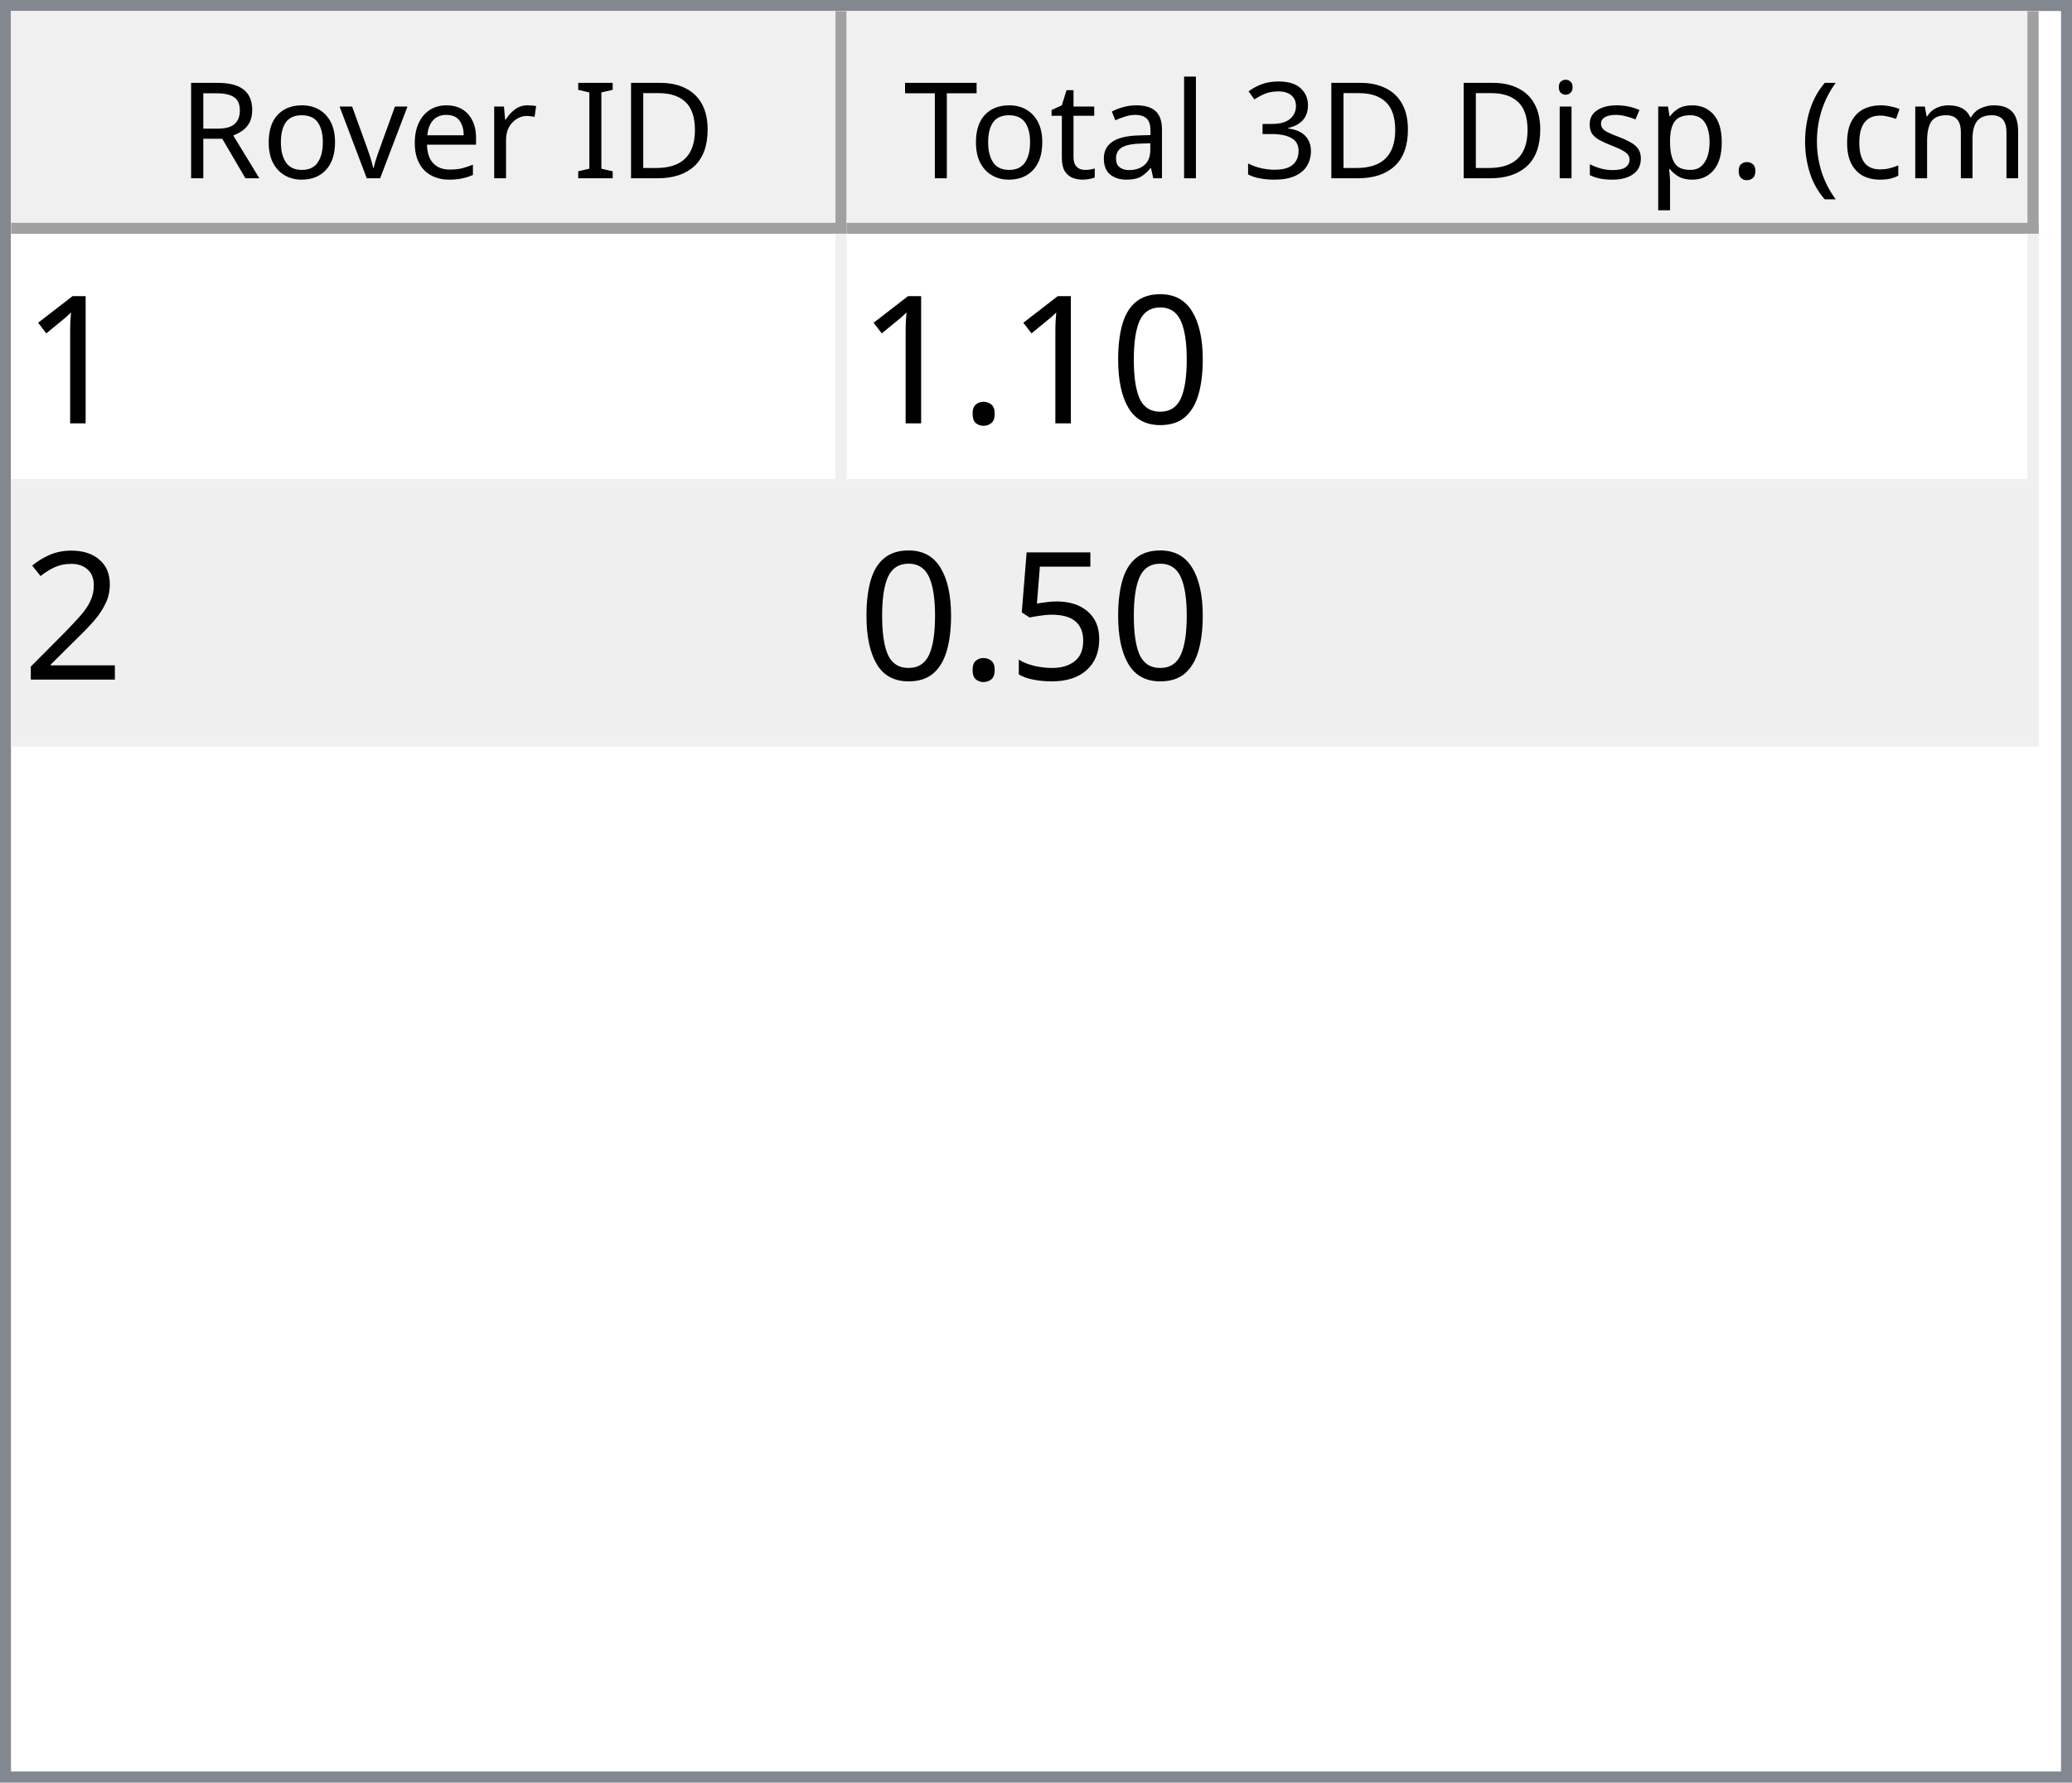
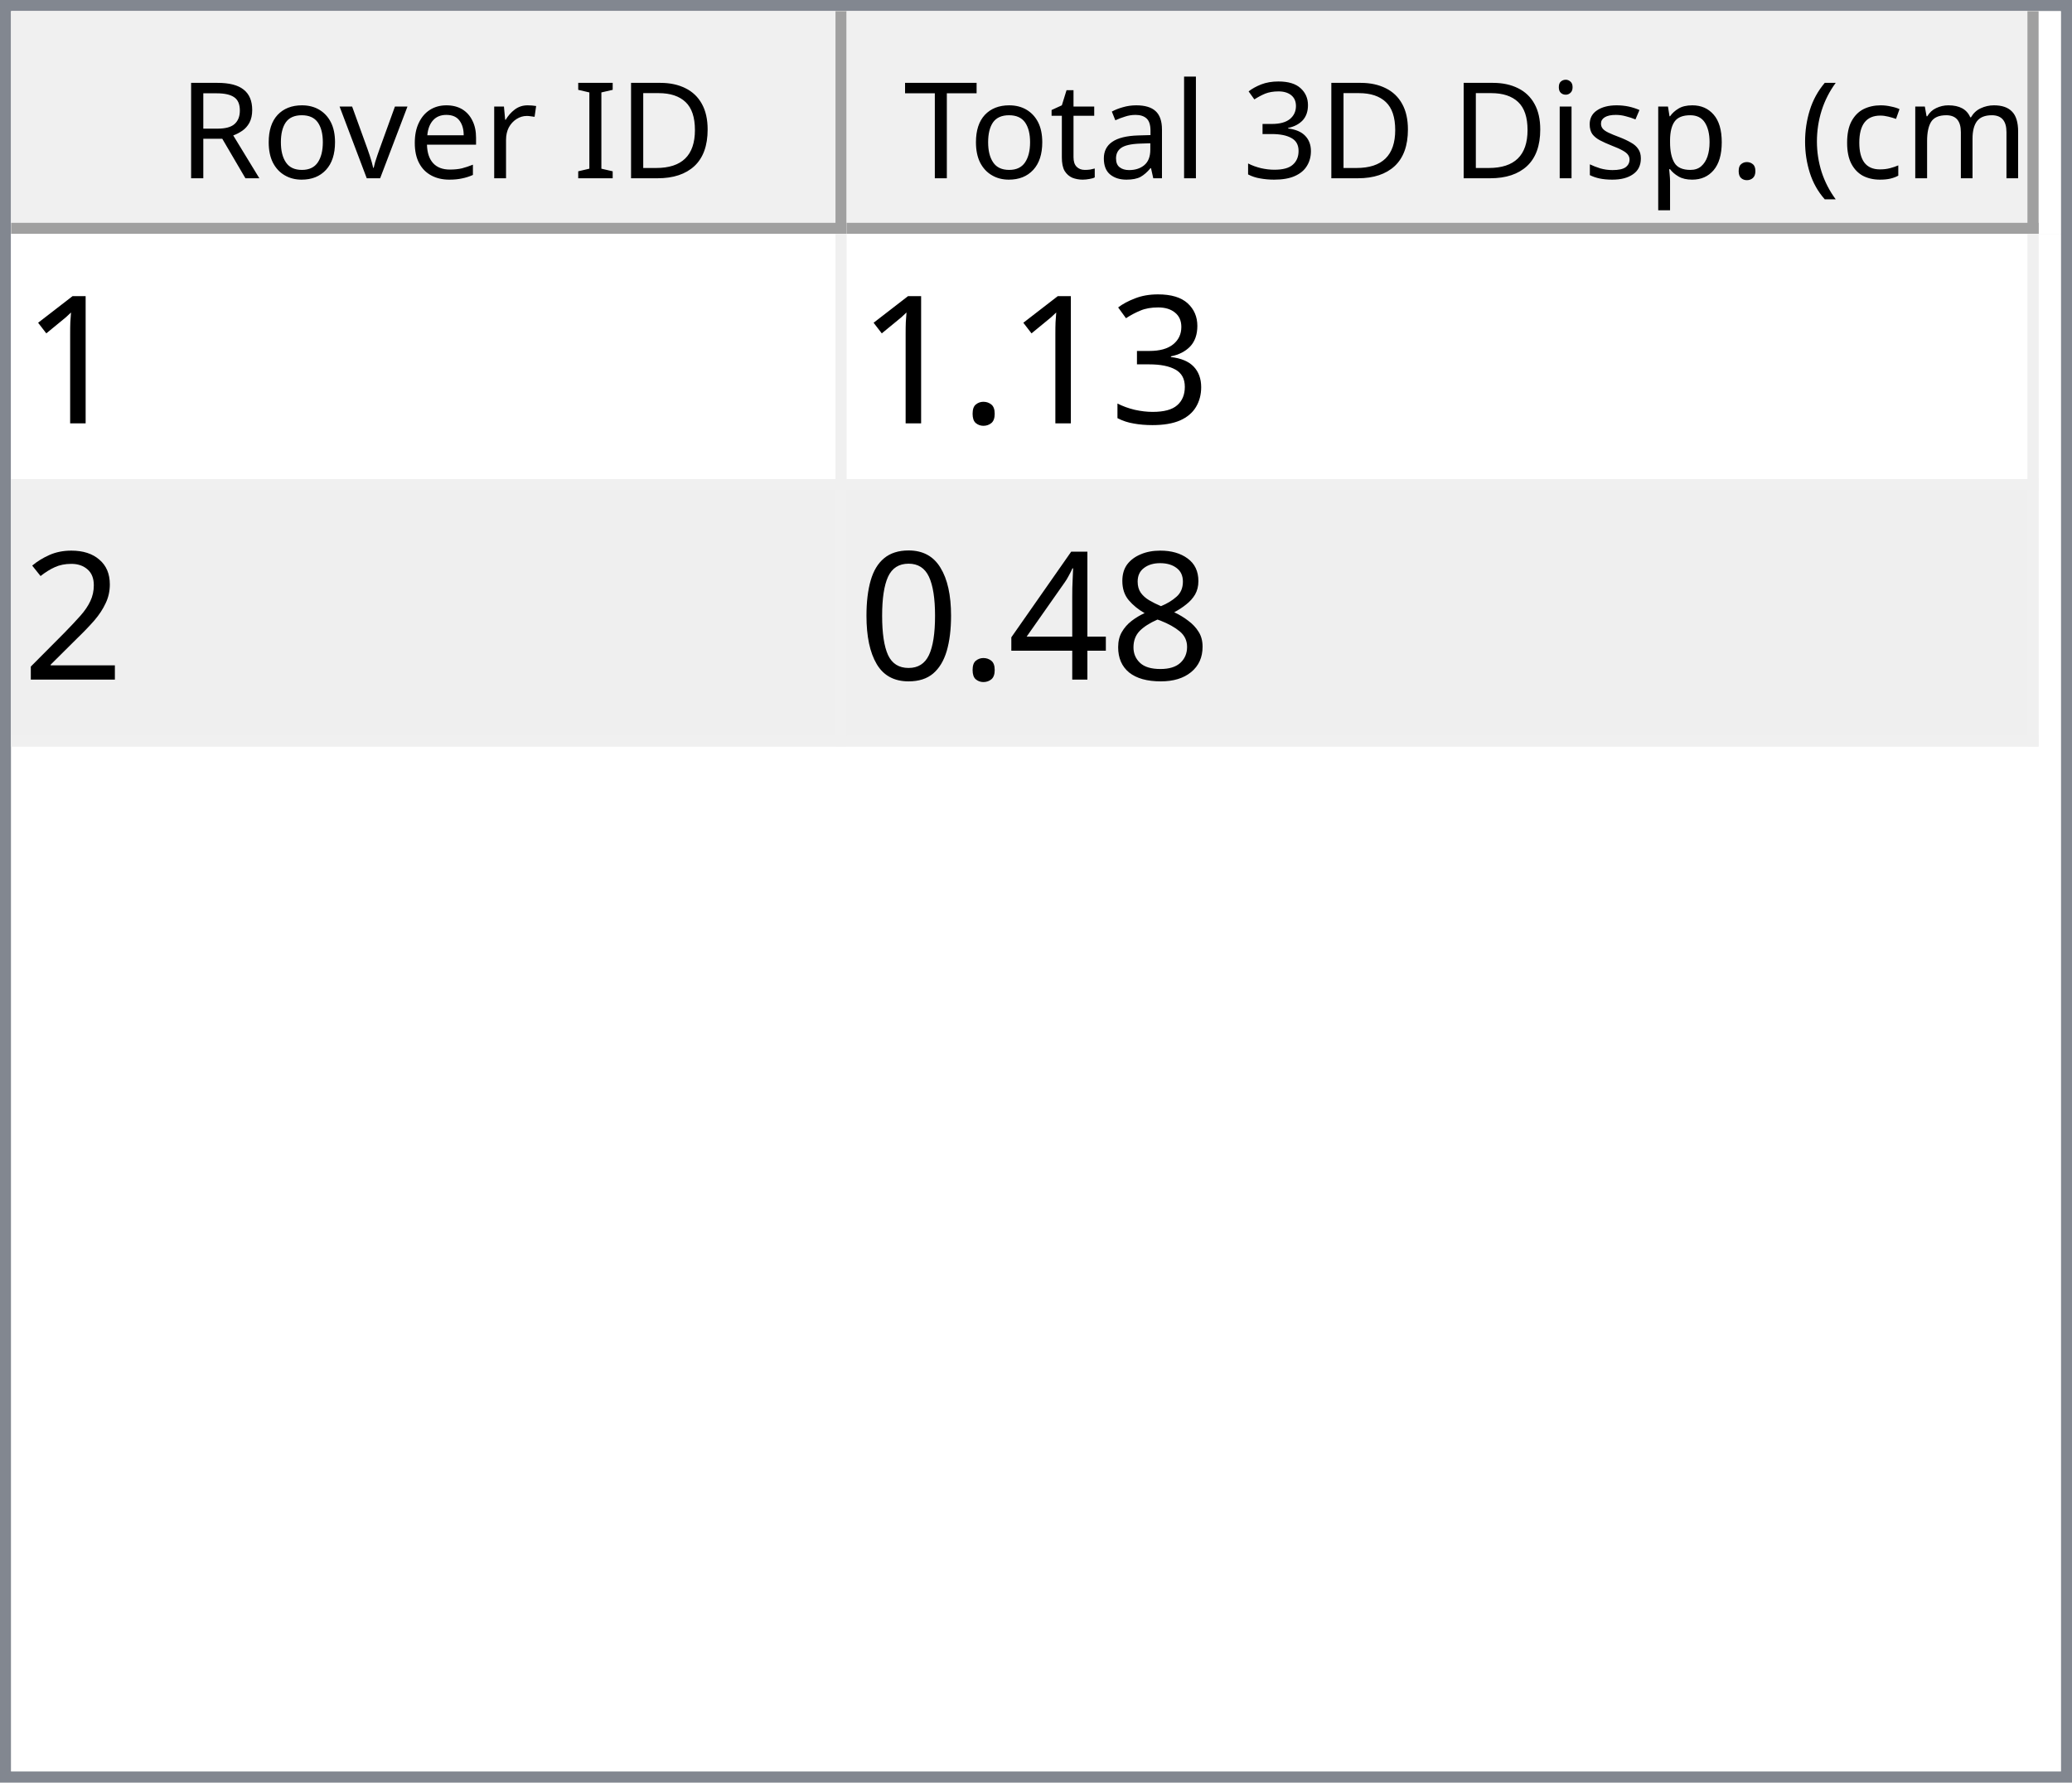
<svg xmlns="http://www.w3.org/2000/svg" style="fill-opacity:1; color-rendering:auto; color-interpolation:auto; text-rendering:auto; stroke:black; stroke-linecap:square; stroke-miterlimit:10; shape-rendering:auto; stroke-opacity:1; fill:black; stroke-dasharray:none; font-weight:normal; stroke-width:1; font-family:'Dialog'; font-style:normal; stroke-linejoin:miter; font-size:12px; stroke-dashoffset:0; image-rendering:auto;" width="186" height="160">
  <defs id="genericDefs" />
  <g>
    <defs id="defs1">
      <clipPath clipPathUnits="userSpaceOnUse" id="clipPath1">
        <path d="M0 0 L186 0 L186 160 L0 160 L0 0 Z" />
      </clipPath>
      <clipPath clipPathUnits="userSpaceOnUse" id="clipPath2">
        <path d="M0 0 L0 160 L186 160 L186 0 Z" />
      </clipPath>
      <clipPath clipPathUnits="userSpaceOnUse" id="clipPath3">
        <path d="M0 0 L0 20 L184 20 L184 0 Z" />
      </clipPath>
      <clipPath clipPathUnits="userSpaceOnUse" id="clipPath4">
        <path d="M0 0 L0 20 L75 20 L75 0 Z" />
      </clipPath>
      <clipPath clipPathUnits="userSpaceOnUse" id="clipPath5">
        <path d="M1 1 L1 19 L74 19 L74 1 Z" />
      </clipPath>
      <clipPath clipPathUnits="userSpaceOnUse" id="clipPath6">
        <path d="M0 0 L0 18 L73 18 L73 0 Z" />
      </clipPath>
      <clipPath clipPathUnits="userSpaceOnUse" id="clipPath7">
        <path d="M-0.5 -0.5 L-0.5 19.5 L74.5 19.5 L74.5 -0.5 Z" />
      </clipPath>
      <clipPath clipPathUnits="userSpaceOnUse" id="clipPath8">
        <path d="M0 0 L0 20 L107 20 L107 0 Z" />
      </clipPath>
      <clipPath clipPathUnits="userSpaceOnUse" id="clipPath9">
        <path d="M1 1 L1 19 L106 19 L106 1 Z" />
      </clipPath>
      <clipPath clipPathUnits="userSpaceOnUse" id="clipPath10">
        <path d="M0 0 L0 18 L105 18 L105 0 Z" />
      </clipPath>
      <clipPath clipPathUnits="userSpaceOnUse" id="clipPath11">
        <path d="M-0.5 -0.5 L-0.5 19.5 L106.5 19.5 L106.5 -0.5 Z" />
      </clipPath>
      <clipPath clipPathUnits="userSpaceOnUse" id="clipPath12">
        <path d="M0 0 L0 138 L184 138 L184 0 Z" />
      </clipPath>
      <clipPath clipPathUnits="userSpaceOnUse" id="clipPath13">
        <path d="M0 0 L0 46 L182 46 L182 0 Z" />
      </clipPath>
      <clipPath clipPathUnits="userSpaceOnUse" id="clipPath14">
        <path d="M-0.5 -0.5 L-0.5 45.5 L181.5 45.5 L181.5 -0.5 Z" />
      </clipPath>
      <clipPath clipPathUnits="userSpaceOnUse" id="clipPath15">
        <path d="M0 0 L0 22 L74 22 L74 0 Z" />
      </clipPath>
      <clipPath clipPathUnits="userSpaceOnUse" id="clipPath16">
        <path d="M0 0 L0 22 L106 22 L106 0 Z" />
      </clipPath>
      <font horiz-adv-x="64.551" id="font1">
        <font-face ascent="107.91" descent="25.098" units-per-em="100" style="font-style:normal; font-family:Segoe UI; font-weight:normal;" />
        <missing-glyph horiz-adv-x="64.551" d="M8.109 0 L8.109 68.266 L56.453 68.266 L56.453 0 L8.109 0 ZM15.328 7.234 L49.219 7.234 L49.219 61.031 L15.328 61.031 L15.328 7.234 Z" />
        <glyph unicode="D" horiz-adv-x="70.117" d="M9.188 0 L9.188 70.016 L28.516 70.016 Q65.531 70.016 65.531 35.891 Q65.531 19.672 55.25 9.836 Q44.969 0 27.734 0 L9.188 0 ZM17.391 62.594 L17.391 7.422 L27.828 7.422 Q41.609 7.422 49.273 14.797 Q56.938 22.172 56.938 35.688 Q56.938 62.594 28.328 62.594 L17.391 62.594 Z" />
        <glyph unicode="I" horiz-adv-x="26.611" d="M17.391 0 L9.188 0 L9.188 70.016 L17.391 70.016 L17.391 0 Z" />
        <glyph unicode=" " horiz-adv-x="27.393" d="" />
        <glyph unicode="r" horiz-adv-x="34.766" d="M34.188 41.891 Q32.078 43.5 28.125 43.5 Q23 43.5 19.555 38.672 Q16.109 33.844 16.109 25.484 L16.109 0 L8.109 0 L8.109 50 L16.109 50 L16.109 39.703 L16.312 39.703 Q18.016 44.969 21.531 47.922 Q25.047 50.875 29.391 50.875 Q32.516 50.875 34.188 50.203 L34.188 41.891 Z" />
        <glyph unicode="e" horiz-adv-x="52.295" d="M48.297 23 L12.984 23 Q13.188 14.656 17.484 10.109 Q21.781 5.562 29.297 5.562 Q37.75 5.562 44.828 11.141 L44.828 3.609 Q38.234 -1.172 27.391 -1.172 Q16.797 -1.172 10.742 5.641 Q4.688 12.453 4.688 24.812 Q4.688 36.469 11.305 43.82 Q17.922 51.172 27.734 51.172 Q37.547 51.172 42.922 44.828 Q48.297 38.484 48.297 27.203 L48.297 23 ZM40.094 29.781 Q40.047 36.719 36.75 40.578 Q33.453 44.438 27.594 44.438 Q21.922 44.438 17.969 40.383 Q14.016 36.328 13.094 29.781 L40.094 29.781 Z" />
        <glyph unicode="v" horiz-adv-x="47.9" d="M47.406 50 L27.484 0 L19.625 0 L0.688 50 L9.469 50 L22.172 13.672 Q23.578 9.672 23.922 6.688 L24.125 6.688 Q24.609 10.453 25.688 13.484 L38.969 50 L47.406 50 Z" />
        <glyph unicode="o" horiz-adv-x="58.594" d="M29 -1.172 Q17.922 -1.172 11.305 5.836 Q4.688 12.844 4.688 24.422 Q4.688 37.016 11.57 44.094 Q18.453 51.172 30.172 51.172 Q41.359 51.172 47.633 44.289 Q53.906 37.406 53.906 25.203 Q53.906 13.234 47.141 6.031 Q40.375 -1.172 29 -1.172 ZM29.594 44.438 Q21.875 44.438 17.383 39.188 Q12.891 33.938 12.891 24.703 Q12.891 15.828 17.43 10.695 Q21.969 5.562 29.594 5.562 Q37.359 5.562 41.531 10.594 Q45.703 15.625 45.703 24.906 Q45.703 34.281 41.531 39.359 Q37.359 44.438 29.594 44.438 Z" />
        <glyph unicode="R" horiz-adv-x="59.814" d="M59.375 0 L49.609 0 L37.891 19.625 Q36.281 22.359 34.766 24.289 Q33.25 26.219 31.664 27.438 Q30.078 28.656 28.25 29.219 Q26.422 29.781 24.125 29.781 L17.391 29.781 L17.391 0 L9.188 0 L9.188 70.016 L30.078 70.016 Q34.672 70.016 38.555 68.867 Q42.438 67.719 45.289 65.375 Q48.141 63.031 49.758 59.547 Q51.375 56.062 51.375 51.375 Q51.375 47.703 50.273 44.656 Q49.172 41.609 47.148 39.211 Q45.125 36.812 42.266 35.133 Q39.406 33.453 35.844 32.516 L35.844 32.328 Q37.594 31.547 38.891 30.547 Q40.188 29.547 41.359 28.18 Q42.531 26.812 43.68 25.078 Q44.828 23.344 46.234 21.047 L59.375 0 ZM17.391 62.594 L17.391 37.203 L28.516 37.203 Q31.594 37.203 34.203 38.133 Q36.812 39.062 38.719 40.797 Q40.625 42.531 41.703 45.047 Q42.781 47.562 42.781 50.688 Q42.781 56.297 39.141 59.445 Q35.5 62.594 28.609 62.594 L17.391 62.594 Z" />
        <glyph unicode=")" horiz-adv-x="30.176" d="M8.297 -15.922 L1.172 -15.922 Q16.406 2.344 16.406 26.812 Q16.406 51.469 1.078 70.016 L8.297 70.016 Q23.531 52.156 23.531 26.703 Q23.531 1.375 8.297 -15.922 Z" />
        <glyph unicode="m" horiz-adv-x="86.133" d="M79.109 0 L71.094 0 L71.094 28.719 Q71.094 37.016 68.531 40.727 Q65.969 44.438 59.906 44.438 Q54.781 44.438 51.195 39.75 Q47.609 35.062 47.609 28.516 L47.609 0 L39.594 0 L39.594 29.688 Q39.594 44.438 28.219 44.438 Q22.953 44.438 19.531 40.016 Q16.109 35.594 16.109 28.516 L16.109 0 L8.109 0 L8.109 50 L16.109 50 L16.109 42.094 L16.312 42.094 Q21.625 51.172 31.844 51.172 Q36.969 51.172 40.773 48.312 Q44.578 45.453 46 40.828 Q51.562 51.172 62.594 51.172 Q79.109 51.172 79.109 30.812 L79.109 0 Z" />
        <glyph unicode="c" horiz-adv-x="46.191" d="M42.188 2.297 Q36.422 -1.172 28.516 -1.172 Q17.828 -1.172 11.258 5.789 Q4.688 12.75 4.688 23.828 Q4.688 36.188 11.766 43.68 Q18.844 51.172 30.672 51.172 Q37.25 51.172 42.281 48.734 L42.281 40.531 Q36.719 44.438 30.375 44.438 Q22.703 44.438 17.797 38.945 Q12.891 33.453 12.891 24.516 Q12.891 15.719 17.508 10.641 Q22.125 5.562 29.891 5.562 Q36.422 5.562 42.188 9.906 L42.188 2.297 Z" />
        <glyph unicode="(" horiz-adv-x="30.176" d="M29.109 -15.922 L21.969 -15.922 Q6.844 1.375 6.844 26.703 Q6.844 52.156 21.969 70.016 L29.203 70.016 Q13.875 51.469 13.875 26.812 Q13.875 2.344 29.109 -15.922 Z" />
        <glyph unicode="." horiz-adv-x="21.68" d="M10.891 -1.078 Q8.641 -1.078 7.055 0.539 Q5.469 2.156 5.469 4.391 Q5.469 6.641 7.055 8.273 Q8.641 9.906 10.891 9.906 Q13.188 9.906 14.797 8.273 Q16.406 6.641 16.406 4.391 Q16.406 2.156 14.797 0.539 Q13.188 -1.078 10.891 -1.078 Z" />
        <glyph unicode="p" horiz-adv-x="58.789" d="M16.312 7.234 L16.109 7.234 L16.109 -23 L8.109 -23 L8.109 50 L16.109 50 L16.109 41.219 L16.312 41.219 Q22.219 51.172 33.594 51.172 Q43.266 51.172 48.688 44.461 Q54.109 37.75 54.109 26.469 Q54.109 13.922 48 6.375 Q41.891 -1.172 31.297 -1.172 Q21.578 -1.172 16.312 7.234 ZM16.109 27.391 L16.109 20.406 Q16.109 14.203 20.141 9.883 Q24.172 5.562 30.375 5.562 Q37.641 5.562 41.773 11.133 Q45.906 16.703 45.906 26.609 Q45.906 34.969 42.047 39.703 Q38.188 44.438 31.594 44.438 Q24.609 44.438 20.359 39.578 Q16.109 34.719 16.109 27.391 Z" />
        <glyph unicode="s" horiz-adv-x="42.432" d="M5.078 1.812 L5.078 10.406 Q11.625 5.562 19.484 5.562 Q30.031 5.562 30.031 12.594 Q30.031 14.594 29.125 15.992 Q28.219 17.391 26.68 18.461 Q25.141 19.531 23.07 20.383 Q21 21.234 18.609 22.172 Q15.281 23.484 12.766 24.828 Q10.25 26.172 8.57 27.859 Q6.891 29.547 6.031 31.695 Q5.172 33.844 5.172 36.719 Q5.172 40.234 6.789 42.945 Q8.406 45.656 11.086 47.484 Q13.766 49.312 17.211 50.242 Q20.656 51.172 24.312 51.172 Q30.812 51.172 35.938 48.922 L35.938 40.828 Q30.422 44.438 23.25 44.438 Q21 44.438 19.195 43.922 Q17.391 43.406 16.094 42.477 Q14.797 41.547 14.086 40.258 Q13.375 38.969 13.375 37.406 Q13.375 35.453 14.086 34.133 Q14.797 32.812 16.164 31.789 Q17.531 30.766 19.484 29.938 Q21.438 29.109 23.922 28.125 Q27.25 26.859 29.883 25.516 Q32.516 24.172 34.375 22.484 Q36.234 20.797 37.234 18.602 Q38.234 16.406 38.234 13.375 Q38.234 9.672 36.602 6.938 Q34.969 4.203 32.234 2.398 Q29.5 0.594 25.93 -0.289 Q22.359 -1.172 18.453 -1.172 Q10.75 -1.172 5.078 1.812 Z" />
        <glyph unicode="i" horiz-adv-x="24.219" d="M12.203 62.703 Q10.062 62.703 8.547 64.164 Q7.031 65.625 7.031 67.875 Q7.031 70.125 8.547 71.609 Q10.062 73.094 12.203 73.094 Q14.406 73.094 15.945 71.609 Q17.484 70.125 17.484 67.875 Q17.484 65.719 15.945 64.211 Q14.406 62.703 12.203 62.703 ZM16.109 0 L8.109 0 L8.109 50 L16.109 50 L16.109 0 Z" />
        <glyph unicode="3" horiz-adv-x="53.906" d="M46.531 19.828 Q46.531 15.094 44.75 11.211 Q42.969 7.328 39.719 4.57 Q36.469 1.812 31.93 0.297 Q27.391 -1.219 21.922 -1.219 Q11.922 -1.219 6 2.594 L6 11.188 Q13.094 5.609 22.219 5.609 Q25.875 5.609 28.828 6.539 Q31.781 7.469 33.906 9.227 Q36.031 10.984 37.18 13.477 Q38.328 15.969 38.328 19.094 Q38.328 32.812 18.797 32.812 L12.984 32.812 L12.984 39.594 L18.5 39.594 Q35.797 39.594 35.797 52.484 Q35.797 64.406 22.609 64.406 Q15.188 64.406 8.688 59.422 L8.688 67.188 Q15.375 71.188 24.609 71.188 Q29 71.188 32.57 69.969 Q36.141 68.75 38.68 66.555 Q41.219 64.359 42.609 61.281 Q44 58.203 44 54.5 Q44 40.672 30.031 36.719 L30.031 36.531 Q33.594 36.141 36.625 34.797 Q39.656 33.453 41.852 31.305 Q44.047 29.156 45.289 26.25 Q46.531 23.344 46.531 19.828 Z" />
        <glyph unicode="l" horiz-adv-x="24.219" d="M16.109 0 L8.109 0 L8.109 74.031 L16.109 74.031 L16.109 0 Z" />
        <glyph unicode="a" horiz-adv-x="50.879" d="M43.891 0 L35.891 0 L35.891 7.812 L35.688 7.812 Q30.469 -1.172 20.312 -1.172 Q12.844 -1.172 8.617 2.781 Q4.391 6.734 4.391 13.281 Q4.391 27.297 20.906 29.594 L35.891 31.688 Q35.891 44.438 25.594 44.438 Q16.547 44.438 9.281 38.281 L9.281 46.484 Q16.656 51.172 26.266 51.172 Q43.891 51.172 43.891 32.516 L43.891 0 ZM35.891 25.297 L23.828 23.641 Q18.266 22.859 15.43 20.875 Q12.594 18.891 12.594 13.875 Q12.594 10.203 15.211 7.883 Q17.828 5.562 22.172 5.562 Q28.125 5.562 32.008 9.742 Q35.891 13.922 35.891 20.312 L35.891 25.297 Z" />
        <glyph unicode="t" horiz-adv-x="33.887" d="M31.297 0.484 Q28.469 -1.078 23.828 -1.078 Q10.688 -1.078 10.688 13.578 L10.688 43.172 L2.094 43.172 L2.094 50 L10.688 50 L10.688 62.203 L18.703 64.797 L18.703 50 L31.297 50 L31.297 43.172 L18.703 43.172 L18.703 14.984 Q18.703 9.969 20.414 7.82 Q22.125 5.672 26.078 5.672 Q29.109 5.672 31.297 7.328 L31.297 0.484 Z" />
        <glyph unicode="T" horiz-adv-x="52.393" d="M50.594 62.594 L30.375 62.594 L30.375 0 L22.172 0 L22.172 62.594 L2 62.594 L2 70.016 L50.594 70.016 L50.594 62.594 Z" />
      </font>
      <font horiz-adv-x="75.0" id="font2">
        <font-face ascent="100.537" descent="21.973" units-per-em="100" style="font-style:normal; font-family:sans-serif; font-weight:normal;" />
        <missing-glyph horiz-adv-x="75.0" d="M12.5 0 L12.5 62.5 L62.5 62.5 L62.5 0 L12.5 0 ZM14.062 1.562 L60.938 1.562 L60.938 60.938 L14.062 60.938 L14.062 1.562 Z" />
        <glyph unicode="1" horiz-adv-x="55.615" d="M37.25 0 L28.469 0 L28.469 56 Q25.297 52.984 20.141 49.953 Q14.984 46.922 10.891 45.406 L10.891 53.906 Q18.266 57.375 23.781 62.305 Q29.297 67.234 31.594 71.875 L37.25 71.875 L37.25 0 Z" />
-         <glyph unicode="0" horiz-adv-x="55.615" d="M4.156 35.297 Q4.156 48 6.766 55.742 Q9.375 63.484 14.523 67.68 Q19.672 71.875 27.484 71.875 Q33.25 71.875 37.594 69.555 Q41.938 67.234 44.773 62.867 Q47.609 58.5 49.219 52.227 Q50.828 45.953 50.828 35.297 Q50.828 22.703 48.242 14.969 Q45.656 7.234 40.508 3.008 Q35.359 -1.219 27.484 -1.219 Q17.141 -1.219 11.234 6.203 Q4.156 15.141 4.156 35.297 ZM13.188 35.297 Q13.188 17.672 17.312 11.836 Q21.438 6 27.484 6 Q33.547 6 37.672 11.859 Q41.797 17.719 41.797 35.297 Q41.797 52.984 37.672 58.789 Q33.547 64.594 27.391 64.594 Q21.344 64.594 17.719 59.469 Q13.188 52.938 13.188 35.297 Z" />
+         <glyph unicode="3" horiz-adv-x="55.615" d="M4.203 18.891 L12.984 20.062 Q14.5 12.594 18.141 9.297 Q21.781 6 27 6 Q33.203 6 37.477 10.297 Q41.75 14.594 41.75 20.953 Q41.75 27 37.797 30.93 Q33.844 34.859 27.734 34.859 Q25.25 34.859 21.531 33.891 L22.516 41.609 Q23.391 41.5 23.922 41.5 Q29.547 41.5 34.039 44.43 Q38.531 47.359 38.531 53.469 Q38.531 58.297 35.258 61.477 Q31.984 64.656 26.812 64.656 Q21.688 64.656 18.266 61.43 Q14.844 58.203 13.875 51.766 L5.078 53.328 Q6.688 62.156 12.398 67.016 Q18.109 71.875 26.609 71.875 Q32.469 71.875 37.398 69.359 Q42.328 66.844 44.945 62.5 Q47.562 58.156 47.562 53.266 Q47.562 48.641 45.07 44.828 Q42.578 41.016 37.703 38.766 Q44.047 37.312 47.562 32.695 Q51.078 28.078 51.078 21.141 Q51.078 11.766 44.242 5.25 Q37.406 -1.266 26.953 -1.266 Q17.531 -1.266 11.305 4.352 Q5.078 9.969 4.203 18.891 Z" />
        <glyph unicode="." horiz-adv-x="27.783" d="M9.078 0 L9.078 10.016 L19.094 10.016 L19.094 0 L9.078 0 Z" />
        <glyph unicode="2" horiz-adv-x="55.615" d="M50.344 8.453 L50.344 0 L3.031 0 Q2.938 3.172 4.047 6.109 Q5.859 10.938 9.836 15.625 Q13.812 20.312 21.344 26.469 Q33.016 36.031 37.117 41.625 Q41.219 47.219 41.219 52.203 Q41.219 57.422 37.477 61.008 Q33.734 64.594 27.734 64.594 Q21.391 64.594 17.578 60.789 Q13.766 56.984 13.719 50.25 L4.688 51.172 Q5.609 61.281 11.664 66.578 Q17.719 71.875 27.938 71.875 Q38.234 71.875 44.242 66.164 Q50.25 60.453 50.25 52 Q50.25 47.703 48.492 43.555 Q46.734 39.406 42.656 34.812 Q38.578 30.219 29.109 22.219 Q21.188 15.578 18.945 13.211 Q16.703 10.844 15.234 8.453 L50.344 8.453 Z" />
-         <glyph unicode="5" horiz-adv-x="55.615" d="M4.156 18.75 L13.375 19.531 Q14.406 12.797 18.141 9.398 Q21.875 6 27.156 6 Q33.5 6 37.891 10.789 Q42.281 15.578 42.281 23.484 Q42.281 31 38.062 35.352 Q33.844 39.703 27 39.703 Q22.75 39.703 19.336 37.773 Q15.922 35.844 13.969 32.766 L5.719 33.844 L12.641 70.609 L48.25 70.609 L48.25 62.203 L19.672 62.203 L15.828 42.969 Q22.266 47.469 29.344 47.469 Q38.719 47.469 45.164 40.969 Q51.609 34.469 51.609 24.266 Q51.609 14.547 45.953 7.469 Q39.062 -1.219 27.156 -1.219 Q17.391 -1.219 11.211 4.25 Q5.031 9.719 4.156 18.75 Z" />
+         <glyph unicode="8" horiz-adv-x="55.615" d="M17.672 38.812 Q12.203 40.828 9.57 44.539 Q6.938 48.25 6.938 53.422 Q6.938 61.234 12.555 66.555 Q18.172 71.875 27.484 71.875 Q36.859 71.875 42.578 66.43 Q48.297 60.984 48.297 53.172 Q48.297 48.188 45.68 44.508 Q43.062 40.828 37.75 38.812 Q44.344 36.672 47.781 31.883 Q51.219 27.094 51.219 20.453 Q51.219 11.281 44.727 5.031 Q38.234 -1.219 27.641 -1.219 Q17.047 -1.219 10.547 5.055 Q4.047 11.328 4.047 20.703 Q4.047 27.688 7.594 32.398 Q11.141 37.109 17.672 38.812 ZM15.922 53.719 Q15.922 48.641 19.195 45.414 Q22.469 42.188 27.688 42.188 Q32.766 42.188 36.016 45.383 Q39.266 48.578 39.266 53.219 Q39.266 58.062 35.914 61.359 Q32.562 64.656 27.594 64.656 Q22.562 64.656 19.242 61.43 Q15.922 58.203 15.922 53.719 ZM13.094 20.656 Q13.094 16.891 14.875 13.375 Q16.656 9.859 20.172 7.93 Q23.688 6 27.734 6 Q34.031 6 38.133 10.055 Q42.234 14.109 42.234 20.359 Q42.234 26.703 38.016 30.859 Q33.797 35.016 27.438 35.016 Q21.234 35.016 17.164 30.914 Q13.094 26.812 13.094 20.656 Z" />
+         <glyph unicode="4" horiz-adv-x="55.615" d="M32.328 0 L32.328 17.141 L1.266 17.141 L1.266 25.203 L33.938 71.578 L41.109 71.578 L41.109 25.203 L50.781 25.203 L50.781 17.141 L41.109 17.141 L41.109 0 L32.328 0 ZM32.328 25.203 L32.328 57.469 L9.906 25.203 L32.328 25.203 Z" />
+         <glyph unicode="0" horiz-adv-x="55.615" d="M4.156 35.297 Q4.156 48 6.766 55.742 Q9.375 63.484 14.523 67.68 Q19.672 71.875 27.484 71.875 Q33.25 71.875 37.594 69.555 Q41.938 67.234 44.773 62.867 Q47.609 58.5 49.219 52.227 Q50.828 45.953 50.828 35.297 Q50.828 22.703 48.242 14.969 Q45.656 7.234 40.508 3.008 Q35.359 -1.219 27.484 -1.219 Q17.141 -1.219 11.234 6.203 Q4.156 15.141 4.156 35.297 ZM13.188 35.297 Q13.188 17.672 17.312 11.836 Q21.438 6 27.484 6 Q33.547 6 37.672 11.859 Q41.797 17.719 41.797 35.297 Q41.797 52.984 37.672 58.789 Q33.547 64.594 27.391 64.594 Q21.344 64.594 17.719 59.469 Q13.188 52.938 13.188 35.297 Z" />
      </font>
    </defs>
    <g style="fill:white; stroke:white;">
      <rect x="0" y="0" width="186" style="clip-path:url(#clipPath1); stroke:none;" height="160" />
    </g>
    <g style="fill:white; text-rendering:optimizeSpeed; color-rendering:optimizeSpeed; image-rendering:optimizeSpeed; shape-rendering:crispEdges; stroke:white; color-interpolation:sRGB;">
      <rect x="0" width="186" height="160" y="0" style="stroke:none;" />
      <path style="stroke:none;" d="M0 160 L186 160 L186 0 L0 0 Z" />
    </g>
    <g style="fill:rgb(240,240,240); font-family:'Segoe UI'; stroke:rgb(240,240,240);">
      <rect x="0" y="0" width="186" style="clip-path:url(#clipPath2); stroke:none;" height="160" />
    </g>
    <g style="fill:rgb(130,135,144); font-family:'Segoe UI'; stroke:rgb(130,135,144);">
      <path d="M0 0 L186 0 L186 160 L0 160 L0 0 ZM1 1 L185 1 L185 159 L1 159 L1 1 Z" style="fill-rule:evenodd; clip-path:url(#clipPath2); stroke:none;" />
    </g>
    <g style="fill:white; font-family:'Segoe UI'; stroke:white;" transform="translate(1,1)">
      <rect x="0" y="0" width="184" style="clip-path:url(#clipPath3); stroke:none;" height="20" />
    </g>
    <g style="fill:rgb(240,240,240); font-family:'Segoe UI'; stroke:rgb(240,240,240);" transform="translate(1,1)">
      <rect x="0" y="0" width="75" style="clip-path:url(#clipPath4); stroke:none;" height="20" />
    </g>
    <g style="font-family:'Segoe UI';" transform="translate(2,2)">
      <text x="14" xml:space="preserve" y="14" style="clip-path:url(#clipPath6); stroke:none;">Rover ID</text>
    </g>
    <g style="fill:rgb(160,160,160); font-family:'Segoe UI'; stroke:rgb(160,160,160); stroke-linejoin:bevel;" transform="translate(1.5,1.5)">
      <line x1="74" x2="74" y1="0" style="fill:none; clip-path:url(#clipPath7);" y2="19" />
    </g>
    <g style="fill:rgb(160,160,160); font-family:'Segoe UI'; stroke:rgb(160,160,160); stroke-linejoin:bevel;" transform="matrix(1,0,0,1,1,1) translate(0.5,0.5)">
      <line x1="0" x2="74" y1="19" style="fill:none; clip-path:url(#clipPath7);" y2="19" />
    </g>
    <g style="fill:rgb(240,240,240); font-family:'Segoe UI'; stroke:rgb(240,240,240);" transform="translate(76,1)">
      <rect x="0" y="0" width="107" style="clip-path:url(#clipPath8); stroke:none;" height="20" />
    </g>
    <g style="font-family:'Segoe UI';" transform="translate(77,2)">
      <text x="1" xml:space="preserve" y="14" style="clip-path:url(#clipPath10); stroke:none;"> Total 3D Disp. (cm)</text>
    </g>
    <g style="fill:rgb(160,160,160); font-family:'Segoe UI'; stroke:rgb(160,160,160); stroke-linejoin:bevel;" transform="translate(76.5,1.5)">
      <line x1="106" x2="106" y1="0" style="fill:none; clip-path:url(#clipPath11);" y2="19" />
    </g>
    <g style="fill:rgb(160,160,160); font-family:'Segoe UI'; stroke:rgb(160,160,160); stroke-linejoin:bevel;" transform="matrix(1,0,0,1,76,1) translate(0.5,0.5)">
      <line x1="0" x2="106" y1="19" style="fill:none; clip-path:url(#clipPath11);" y2="19" />
    </g>
    <g style="fill:white; font-family:'Segoe UI'; stroke:white;" transform="translate(1,21)">
      <rect x="0" y="0" width="184" style="clip-path:url(#clipPath12); stroke:none;" height="138" />
    </g>
    <g style="fill:rgb(240,240,240); font-size:16px; font-family:sans-serif; stroke:rgb(240,240,240);" transform="translate(1,21)">
      <rect x="0" y="0" width="182" style="clip-path:url(#clipPath13); stroke:none;" height="46" />
      <line transform="translate(0.5,0.5)" x1="0" x2="181" y1="22" style="clip-path:url(#clipPath14); fill:none; stroke-linejoin:bevel;" y2="22" />
    </g>
    <g transform="matrix(1,0,0,1,1,21) translate(0.5,0.5)" style="fill:rgb(240,240,240); font-size:16px; font-family:sans-serif; stroke:rgb(240,240,240); stroke-linejoin:bevel;">
      <line x1="0" x2="181" y1="45" style="fill:none; clip-path:url(#clipPath14);" y2="45" />
    </g>
    <g transform="matrix(1,0,0,1,1,21) translate(0.5,0.5)" style="fill:rgb(240,240,240); font-size:16px; font-family:sans-serif; stroke:rgb(240,240,240); stroke-linejoin:bevel;">
      <line x1="74" x2="74" y1="0" style="fill:none; clip-path:url(#clipPath14);" y2="45" />
    </g>
    <g transform="matrix(1,0,0,1,1,21) translate(0.5,0.5)" style="fill:rgb(240,240,240); font-size:16px; font-family:sans-serif; stroke:rgb(240,240,240); stroke-linejoin:bevel;">
      <line x1="181" x2="181" y1="0" style="fill:none; clip-path:url(#clipPath14);" y2="45" />
    </g>
    <g style="fill:white; font-size:16px; font-family:sans-serif; stroke:white;" transform="matrix(1,0,0,1,1,21)">
      <rect x="0" y="0" width="74" style="clip-path:url(#clipPath15); stroke:none;" height="22" />
      <text x="1" y="17" style="fill:black; clip-path:url(#clipPath15); stroke:none;" xml:space="preserve">1</text>
    </g>
    <g style="fill:white; font-size:16px; font-family:sans-serif; stroke:white;" transform="matrix(1,0,0,1,1,21) translate(75,0)">
      <rect x="0" y="0" width="106" style="clip-path:url(#clipPath16); stroke:none;" height="22" />
-       <text x="1" y="17" style="fill:black; clip-path:url(#clipPath16); stroke:none;" xml:space="preserve">1.10</text>
+       <text x="1" y="17" style="fill:black; clip-path:url(#clipPath16); stroke:none;" xml:space="preserve">1.13</text>
    </g>
    <g style="fill:rgb(239,239,239); font-size:16px; font-family:sans-serif; stroke:rgb(239,239,239);" transform="matrix(1,0,0,1,1,21) translate(0,23)">
      <rect x="0" y="0" width="74" style="clip-path:url(#clipPath15); stroke:none;" height="22" />
      <text x="1" y="17" style="fill:black; clip-path:url(#clipPath15); stroke:none;" xml:space="preserve">2</text>
    </g>
    <g style="fill:rgb(239,239,239); font-size:16px; font-family:sans-serif; stroke:rgb(239,239,239);" transform="matrix(1,0,0,1,1,21) translate(75,23)">
      <rect x="0" y="0" width="106" style="clip-path:url(#clipPath16); stroke:none;" height="22" />
-       <text x="1" y="17" style="fill:black; clip-path:url(#clipPath16); stroke:none;" xml:space="preserve">0.50</text>
+       <text x="1" y="17" style="fill:black; clip-path:url(#clipPath16); stroke:none;" xml:space="preserve">0.48</text>
    </g>
  </g>
</svg>
